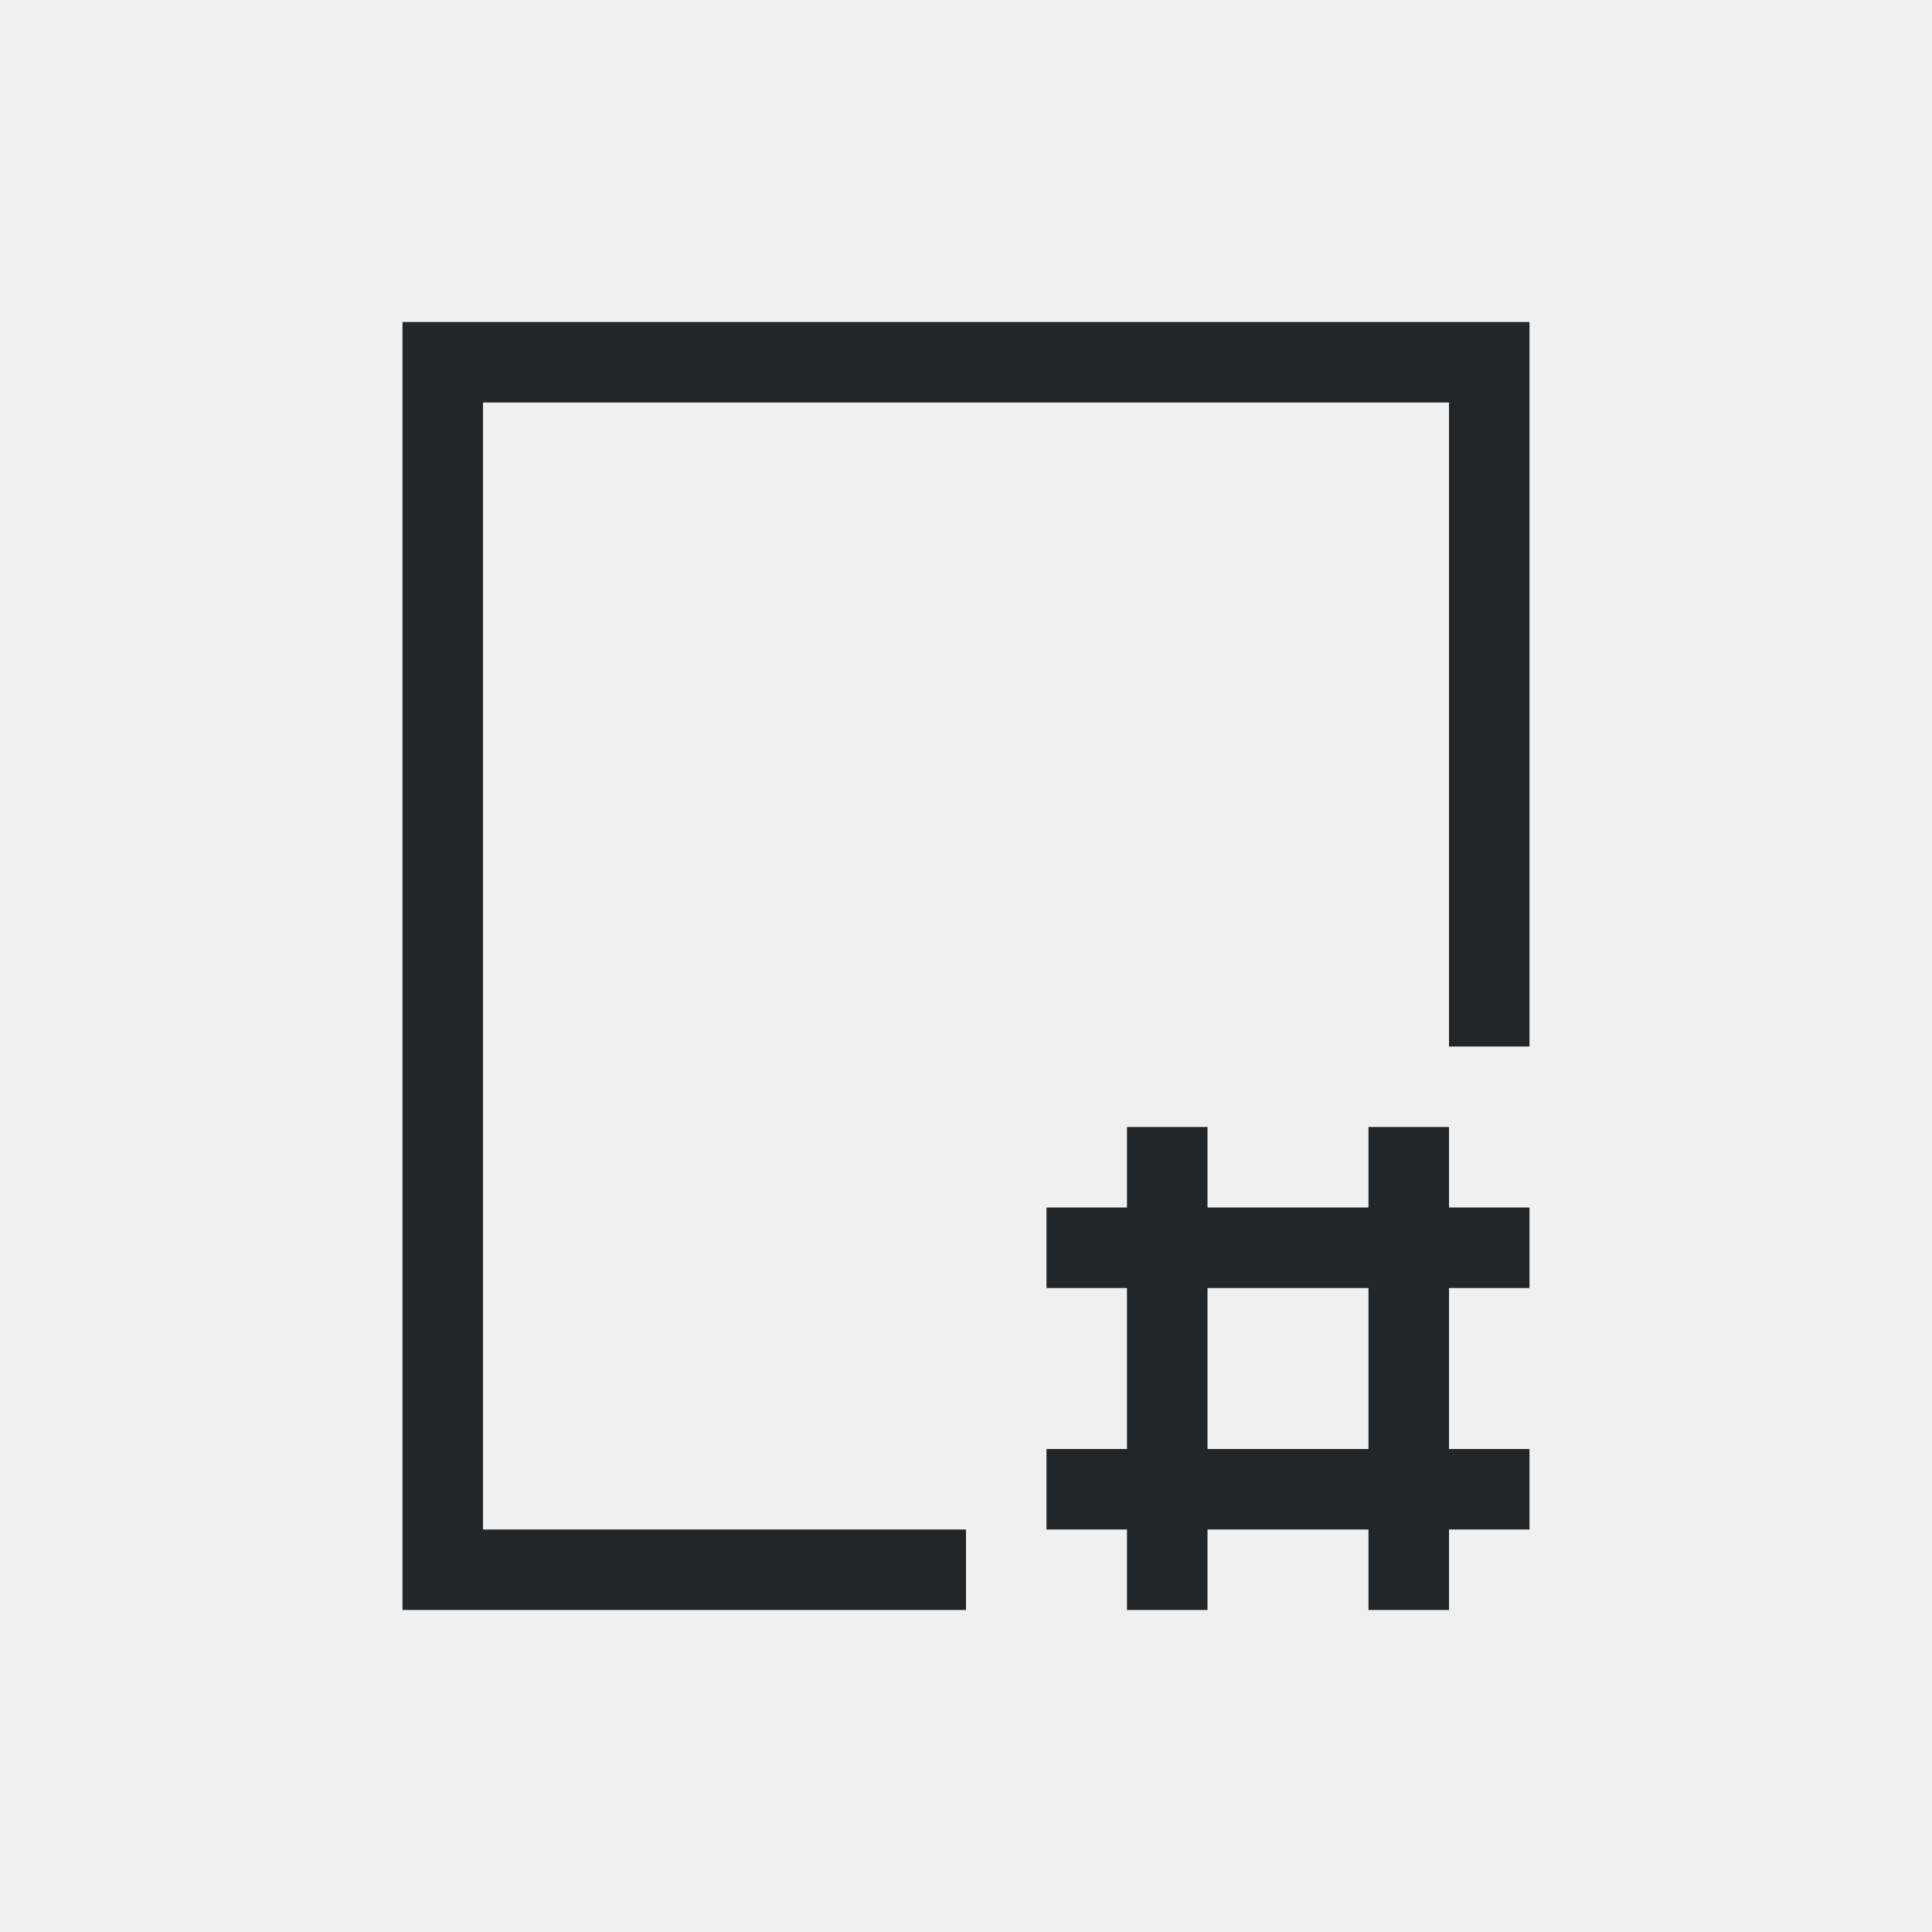
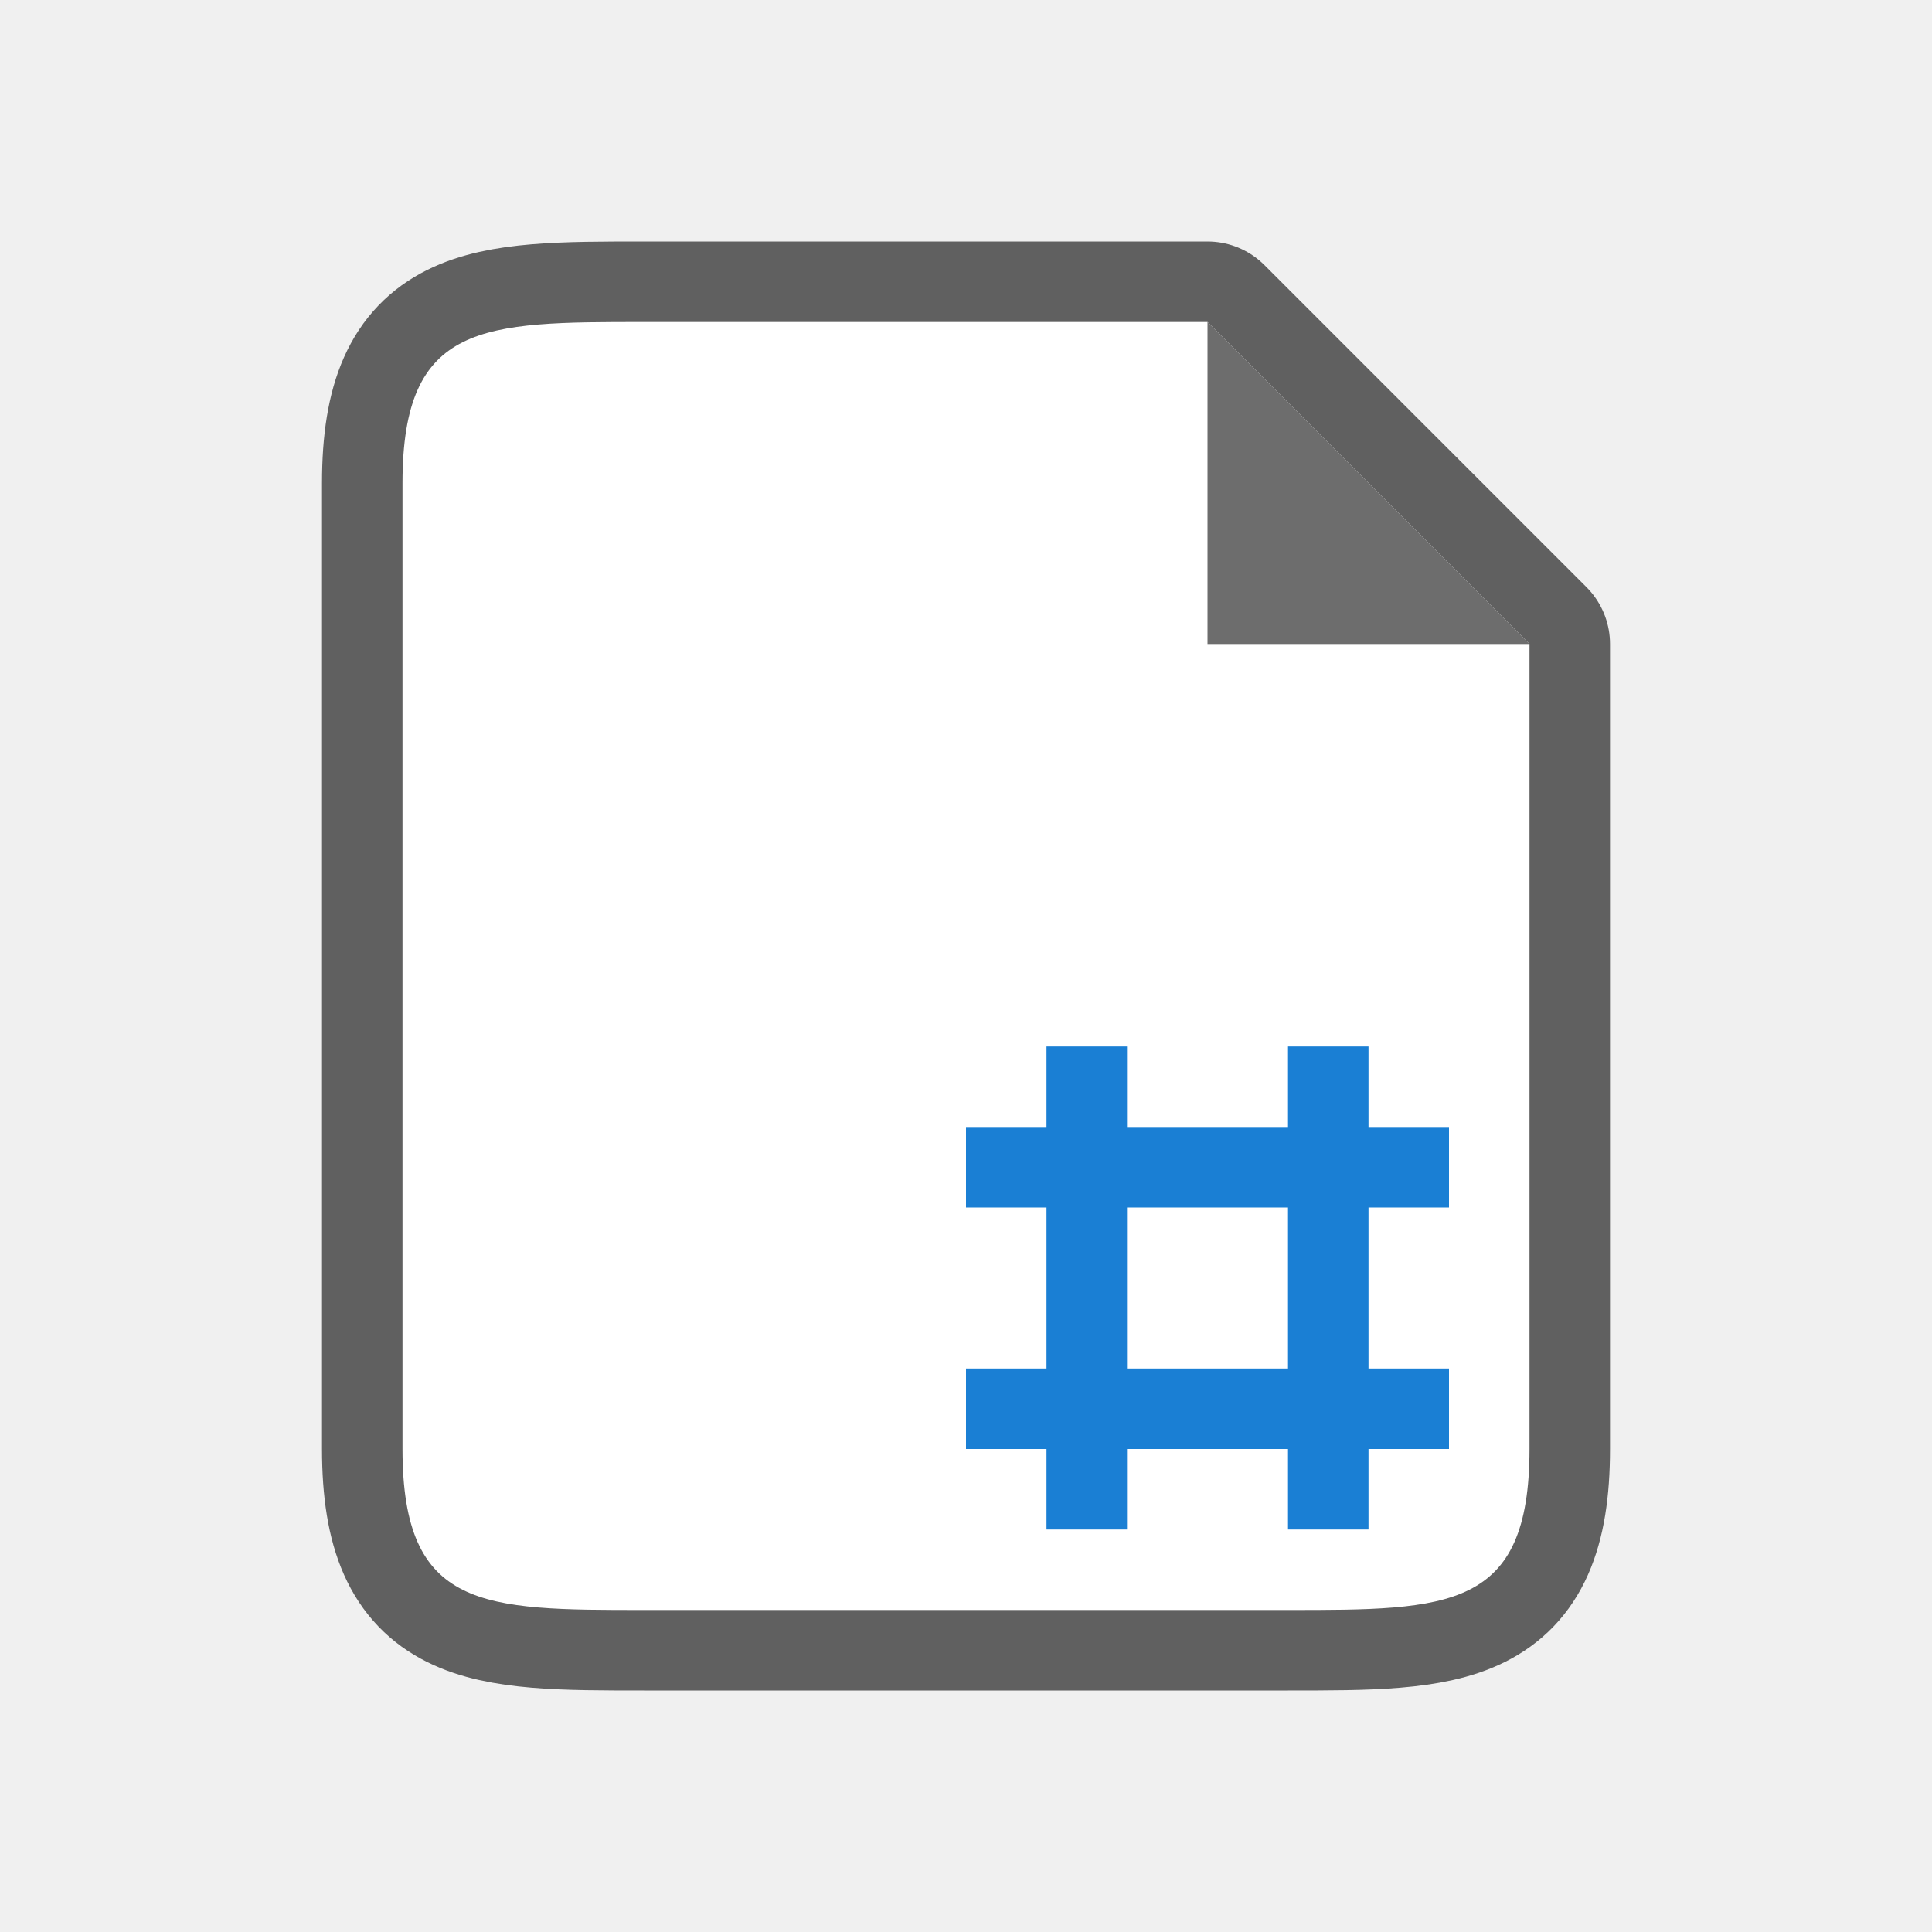
- <svg xmlns="http://www.w3.org/2000/svg" viewBox="0 0 24 24">
-   <path d="m5 4v16h1 6v-1h-6v-14h12v8h1v-9h-1-12zm9 10v1h-1v1h1v2h-1v1h1v1h1v-1h2v1h1v-1h1v-1h-1v-2h1v-1h-1v-1h-1v1h-2v-1zm1 2h2v2h-2z" fill="#232629" />
+ <svg xmlns="http://www.w3.org/2000/svg" viewBox="0 0 24 24" version="1.1" id="svg4">
+   <defs id="defs8" />
+   <path style="opacity:0.6;fill:#000000;stroke:#000000;stroke-width:2;stroke-linejoin:round;stroke-miterlimit:4;stroke-dasharray:none" id="path829" d="M 8,20 C 6,20 5,20 5,18 V 6 c 0,-2 1,-2 3,-2 H 15 l 1,1 2,2 1,1 V 9.406 18 c 0,2 -1,2 -3,2 z" />
+   <path d="M 8,20 C 6,20 5,20 5,18 V 6 c 0,-2 1,-2 3,-2 H 15 l 1,1 2,2 1,1 V 9.406 18 c 0,2 -1,2 -3,2 z" id="path2-1" style="fill:#ffffff" />
+   <path d="m 15,8 v -4 l 4,4 z" id="path4" style="fill:#6d6d6d;fill-opacity:1" />
+   <path d="m 13,13 v 1 h -1 v 1 h 1 v 2 h -1 v 1 h 1 v 1 h 1 v -1 h 2 v 1 h 1 v -1 h 1 v -1 h -1 v -2 h 1 v -1 h -1 v -1 h -1 v 1 h -2 v -1 z m 1,2 h 2 v 2 h -2 z" id="path2" style="fill:#1a7fd4;fill-opacity:1" />
</svg>
